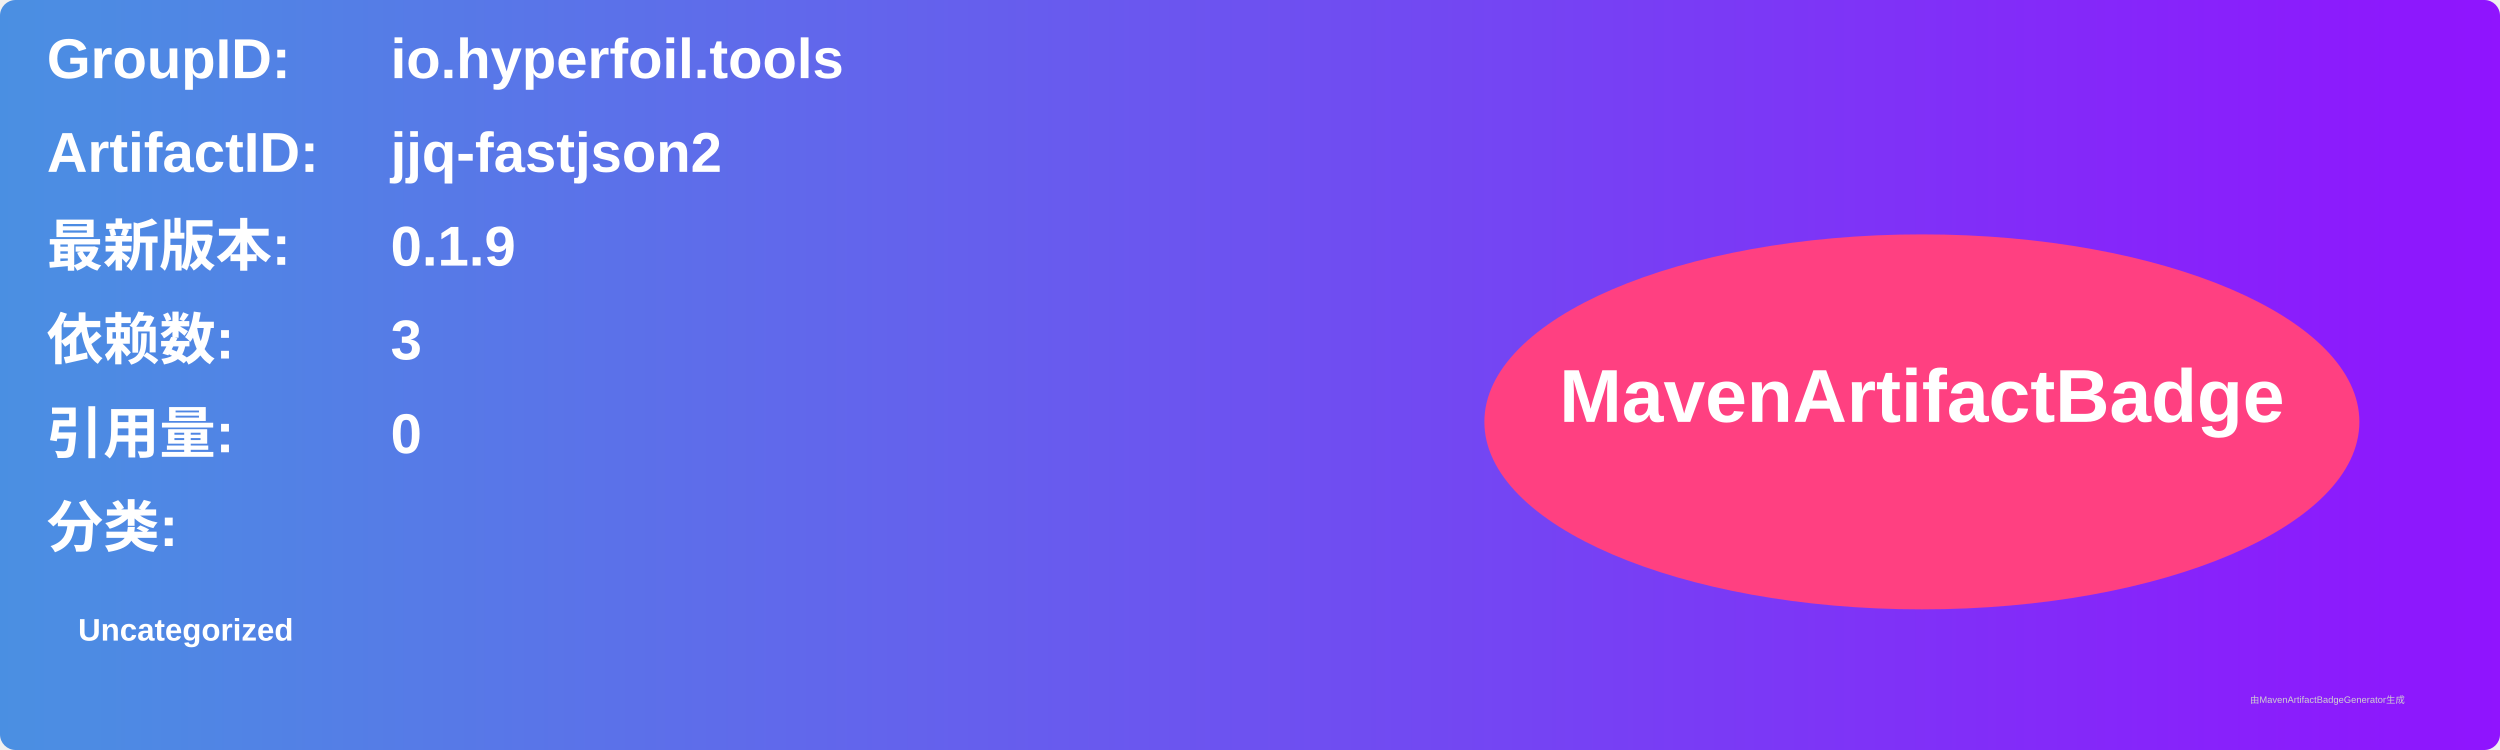
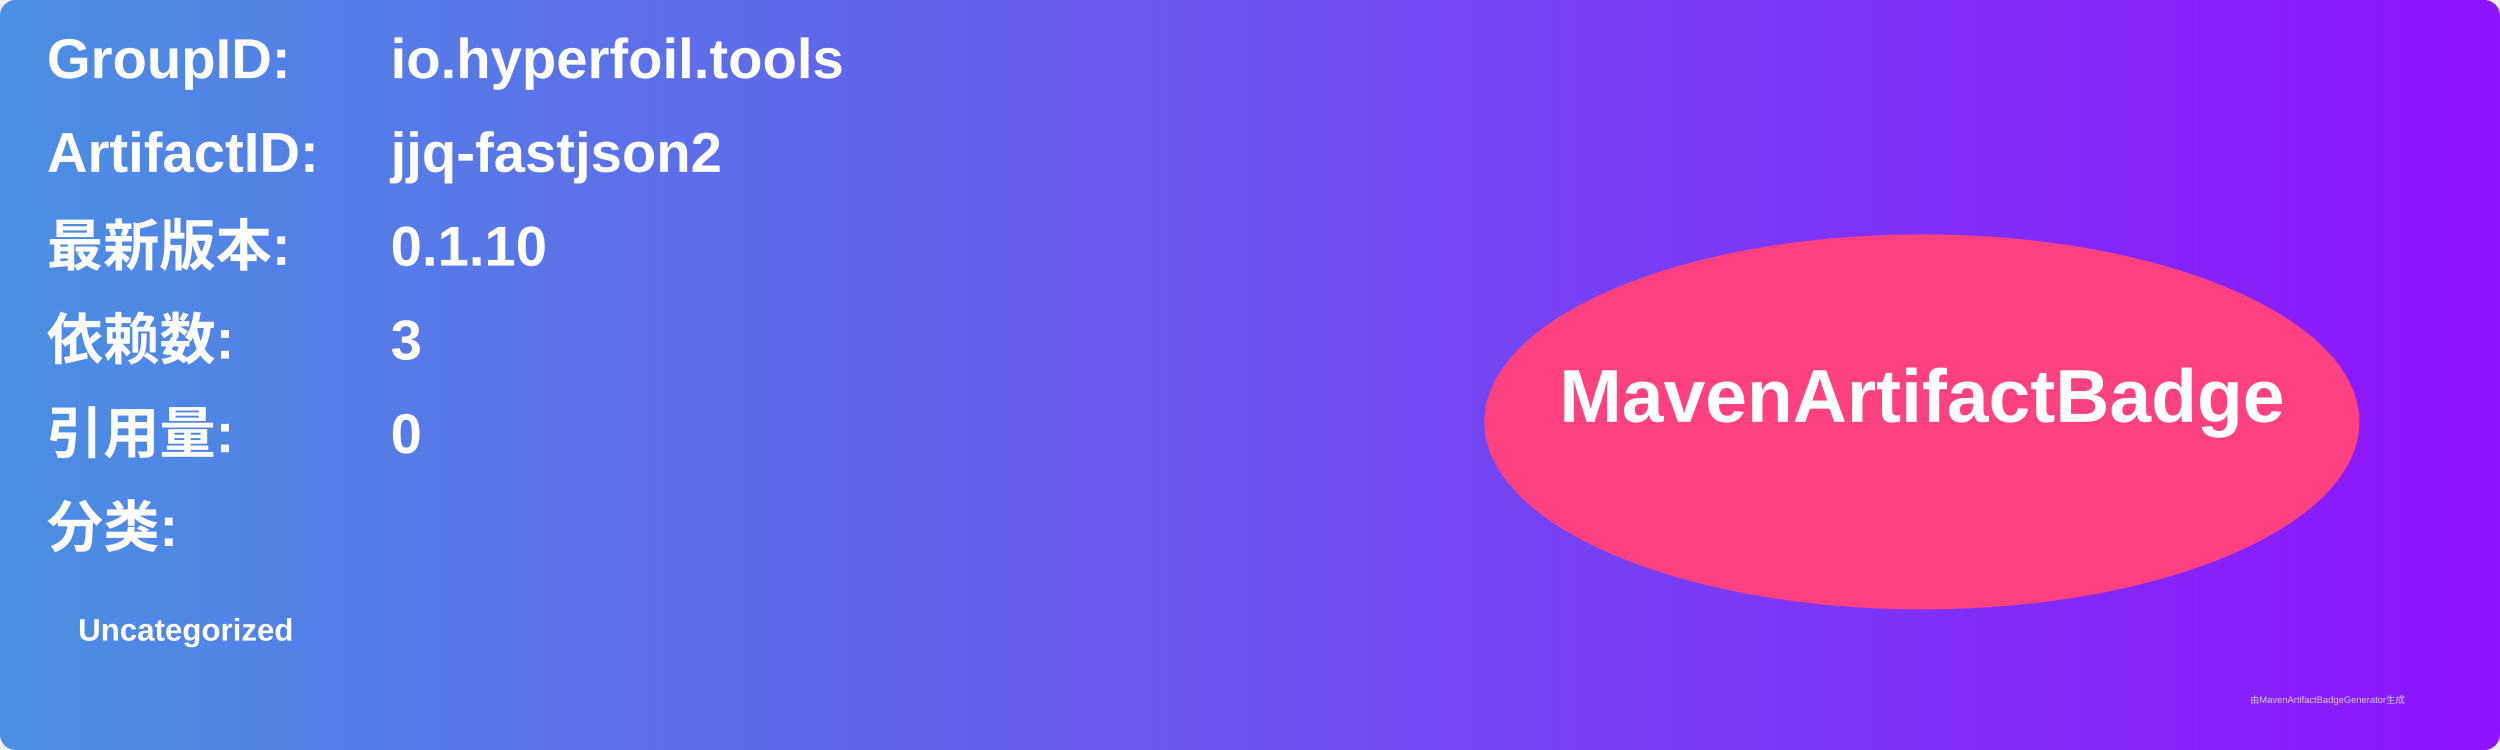
<svg xmlns="http://www.w3.org/2000/svg" width="800" height="240" viewBox="0 0 800 240">
  <linearGradient id="grad" x1="0%" y1="0%" x2="100%" y2="0%">
    <stop offset="0%" stop-color="#4a90e2" />
    <stop offset="100%" stop-color="#9013fe" />
  </linearGradient>
  <rect width="100%" height="100%" rx="5" ry="5" fill="url(#grad)" />
  <g transform="translate(15, 15)">
    <text x="0" y="10" font-family="Arial" font-size="18" fill="white" font-weight="bold" width="260">GroupID:</text>
    <text x="110" y="10" font-family="Arial" font-size="18" fill="white" font-weight="bold" width="460">io.hyperfoil.tools</text>
    <text x="0" y="40" font-family="Arial" font-size="18" fill="white" font-weight="bold" width="260">ArtifactID:</text>
    <text x="110" y="40" font-family="Arial" font-size="18" fill="white" font-weight="bold" width="460">jjq-fastjson2</text>
    <text x="0" y="70" font-family="Arial" font-size="18" fill="white" font-weight="bold">最新版本:</text>
    <text x="110" y="70" font-family="Arial" font-size="18" fill="white" font-weight="bold">
-       <tspan font-weight="bold">0.1.9</tspan>
+       <tspan font-weight="bold">0.1.10</tspan>
    </text>
    <text x="0" y="100" font-family="Arial" font-size="18" fill="white" font-weight="bold">依赖数: </text>
    <text x="110" y="100" font-family="Arial" font-size="18" fill="white">
      <tspan font-weight="bold">3</tspan>
    </text>
    <text x="0" y="130" font-family="Arial" font-size="18" fill="white" font-weight="bold">引用量: </text>
    <text x="110" y="130" font-family="Arial" font-size="18" fill="white">
      <tspan font-weight="bold">0</tspan>
    </text>
    <text x="0" y="160" font-family="Arial" font-size="18" fill="white" font-weight="bold">分类:</text>
    <text x="10" y="190" font-family="Arial" font-size="10" fill="white">
      <tspan font-weight="bold">Uncategorized</tspan>
    </text>
    <ellipse cx="600" cy="120" rx="140" ry="60" fill="#ff4081" />
    <text x="600" y="120" text-anchor="middle" font-family="Arial" font-size="24" fill="white" font-weight="bold">MavenArtifactBadge</text>
  </g>
  <text x="720" y="225" font-family="Arial" font-size="3" fill="#d0d0d0">由MavenArtifactBadgeGenerator生成</text>
</svg>
